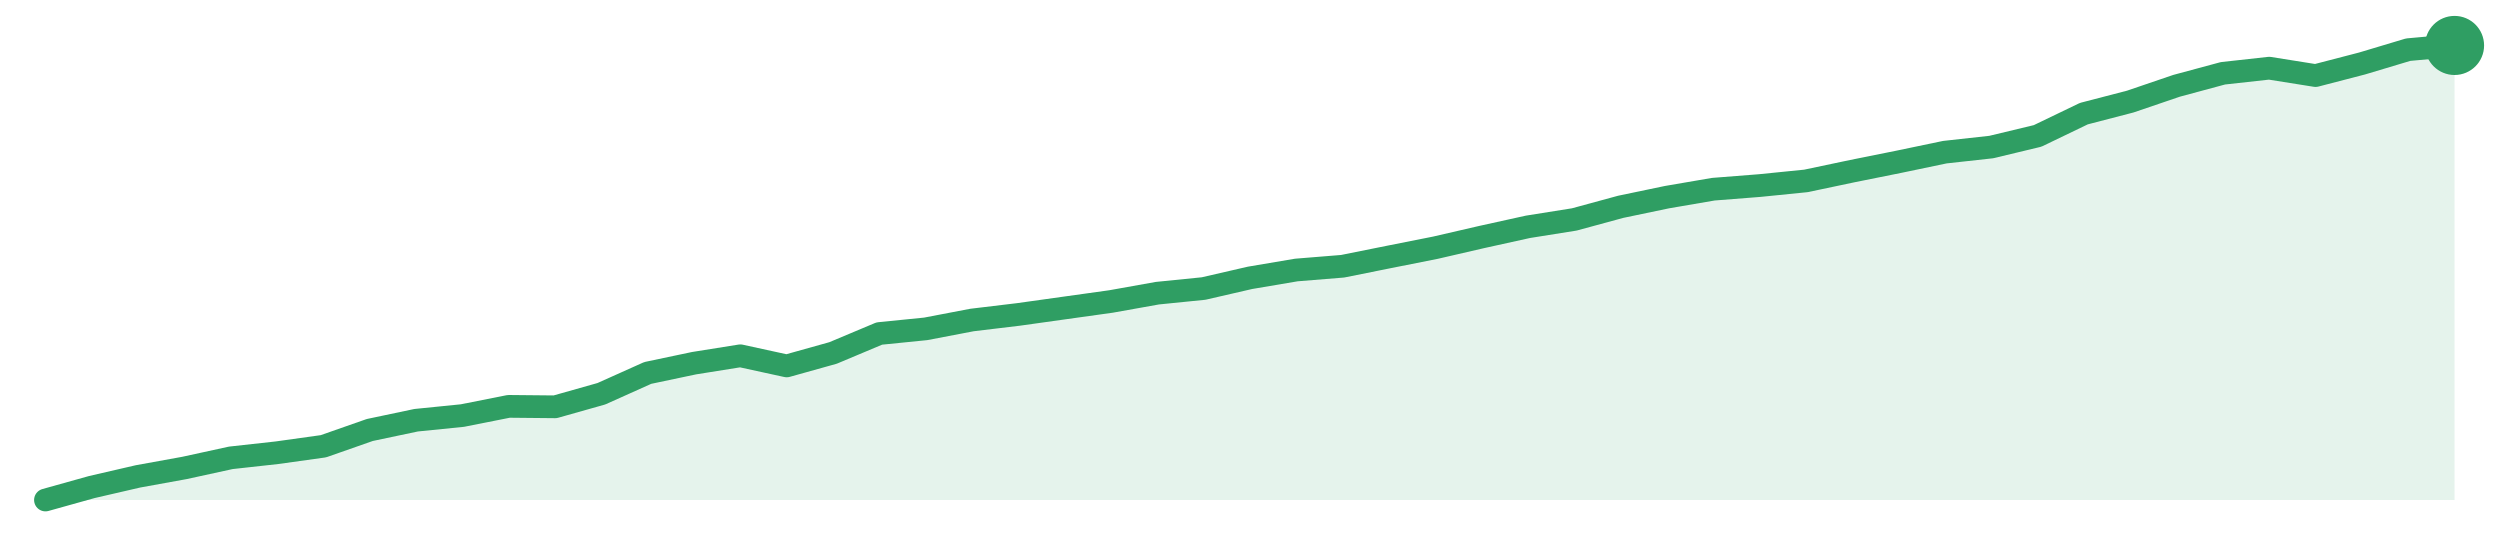
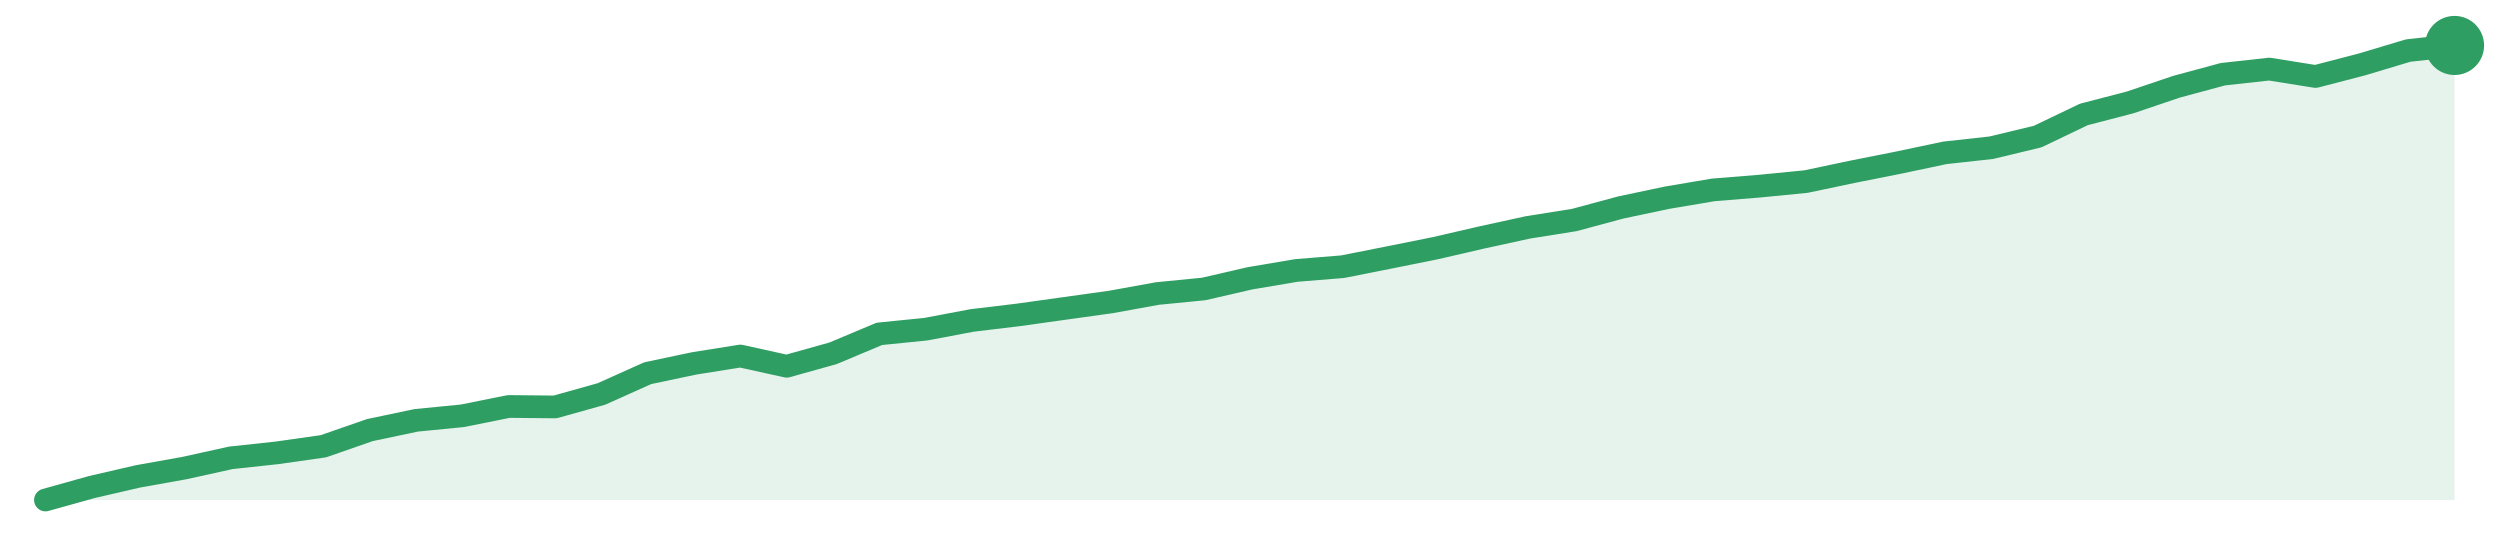
<svg xmlns="http://www.w3.org/2000/svg" width="220" height="48" viewBox="0 0 220 48" role="img" aria-label="trend">
-   <path d="M4.0,44.0 L4.0,44.0 L8.08,42.86 L12.15,41.92 L16.23,41.18 L20.31,40.29 L24.38,39.84 L28.46,39.27 L32.54,37.84 L36.62,36.98 L40.69,36.57 L44.77,35.76 L48.85,35.8 L52.92,34.65 L57.0,32.82 L61.08,31.96 L65.15,31.31 L69.23,32.2 L73.31,31.06 L77.38,29.35 L81.46,28.94 L85.54,28.16 L89.62,27.67 L93.69,27.1 L97.77,26.53 L101.85,25.8 L105.92,25.39 L110.0,24.45 L114.08,23.76 L118.15,23.43 L122.23,22.61 L126.31,21.8 L130.38,20.86 L134.46,19.96 L138.54,19.31 L142.62,18.2 L146.69,17.35 L150.77,16.65 L154.85,16.33 L158.92,15.92 L163.0,15.06 L167.08,14.24 L171.15,13.39 L175.23,12.94 L179.31,11.96 L183.38,10.0 L187.46,8.94 L191.54,7.55 L195.62,6.45 L199.69,6.0 L203.77,6.65 L207.85,5.59 L211.92,4.37 L216.0,4.0 L216.0,44.0 Z" fill="#2f9e631f" />
-   <path d="M4.0,44.0 L8.08,42.86 L12.15,41.92 L16.23,41.18 L20.31,40.29 L24.38,39.84 L28.46,39.27 L32.54,37.84 L36.62,36.98 L40.69,36.57 L44.77,35.76 L48.85,35.8 L52.92,34.65 L57.0,32.82 L61.08,31.96 L65.15,31.31 L69.23,32.2 L73.31,31.06 L77.38,29.35 L81.46,28.94 L85.54,28.16 L89.62,27.67 L93.69,27.1 L97.77,26.53 L101.85,25.8 L105.92,25.39 L110.0,24.45 L114.08,23.76 L118.15,23.43 L122.23,22.61 L126.31,21.8 L130.38,20.86 L134.46,19.96 L138.54,19.31 L142.62,18.2 L146.69,17.35 L150.77,16.65 L154.85,16.33 L158.92,15.92 L163.0,15.06 L167.08,14.24 L171.15,13.39 L175.23,12.94 L179.31,11.96 L183.38,10.0 L187.46,8.94 L191.54,7.55 L195.62,6.45 L199.69,6.0 L203.77,6.65 L207.85,5.59 L211.92,4.37 L216.0,4.0" fill="none" stroke="#2f9e63" stroke-width="2" stroke-linejoin="round" stroke-linecap="round" />
+   <path d="M4.0,44.0 L4.0,44.0 L8.08,42.86 L12.15,41.92 L16.23,41.19 L20.31,40.29 L24.38,39.85 L28.46,39.27 L32.54,37.85 L36.62,36.99 L40.69,36.59 L44.77,35.77 L48.85,35.81 L52.92,34.67 L57.0,32.84 L61.08,31.98 L65.15,31.33 L69.23,32.23 L73.31,31.09 L77.38,29.38 L81.46,28.97 L85.54,28.2 L89.62,27.71 L93.69,27.14 L97.77,26.57 L101.85,25.83 L105.92,25.43 L110.0,24.49 L114.08,23.8 L118.15,23.47 L122.23,22.66 L126.31,21.84 L130.38,20.9 L134.46,20.01 L138.54,19.36 L142.62,18.26 L146.69,17.4 L150.77,16.71 L154.85,16.38 L158.92,15.98 L163.0,15.12 L167.08,14.31 L171.15,13.45 L175.23,13.0 L179.31,12.02 L183.38,10.07 L187.46,9.01 L191.54,7.63 L195.62,6.53 L199.69,6.08 L203.77,6.73 L207.85,5.67 L211.92,4.45 L216.0,4.0 L216.0,44.0 Z" fill="#2f9e631f" />
+   <path d="M4.0,44.0 L8.08,42.86 L12.15,41.92 L16.23,41.19 L20.31,40.29 L24.38,39.85 L28.46,39.27 L32.54,37.85 L36.62,36.99 L40.69,36.59 L44.77,35.77 L48.85,35.81 L52.92,34.67 L57.0,32.84 L61.08,31.98 L65.15,31.33 L69.23,32.23 L73.31,31.09 L77.38,29.38 L81.46,28.97 L85.54,28.2 L89.62,27.71 L93.69,27.14 L97.77,26.57 L101.85,25.83 L105.92,25.43 L110.0,24.49 L114.08,23.8 L118.15,23.47 L122.23,22.66 L126.31,21.84 L130.38,20.9 L134.46,20.01 L138.54,19.36 L142.62,18.26 L146.69,17.4 L150.77,16.71 L154.85,16.38 L158.92,15.98 L163.0,15.12 L167.08,14.31 L171.15,13.45 L175.23,13.0 L179.31,12.02 L183.38,10.07 L187.46,9.01 L191.54,7.63 L195.62,6.53 L199.69,6.08 L203.77,6.73 L207.85,5.67 L211.92,4.45 L216.0,4.0" fill="none" stroke="#2f9e63" stroke-width="2" stroke-linejoin="round" stroke-linecap="round" />
  <circle cx="216.0" cy="4.0" r="2.6" fill="#2f9e63" />
</svg>
